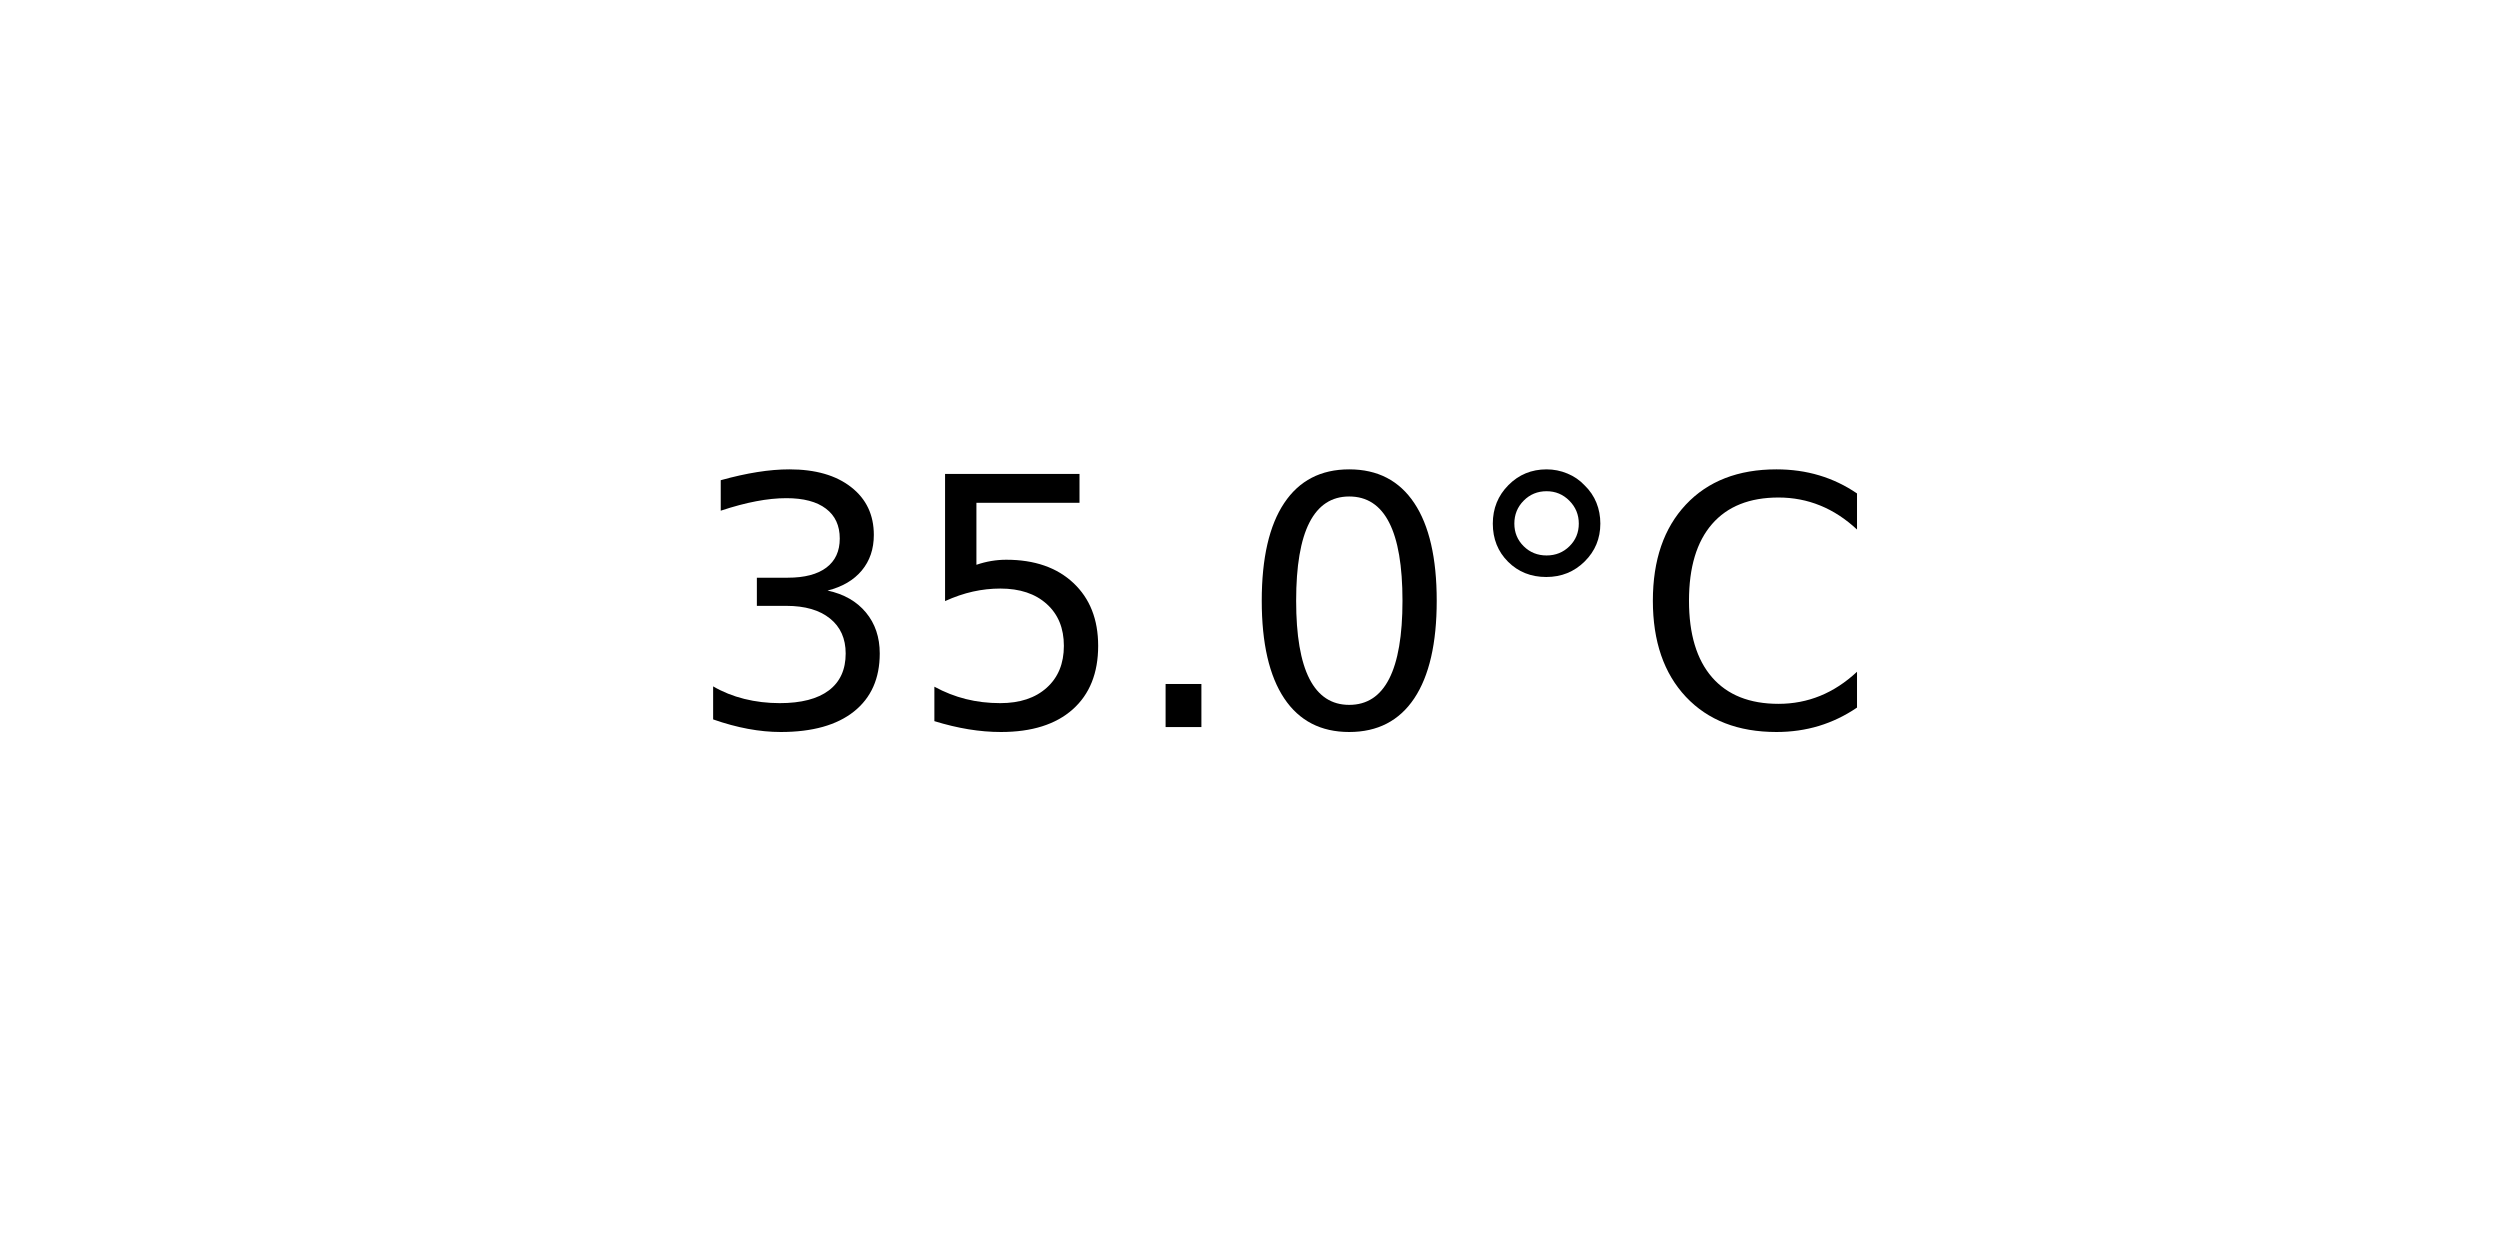
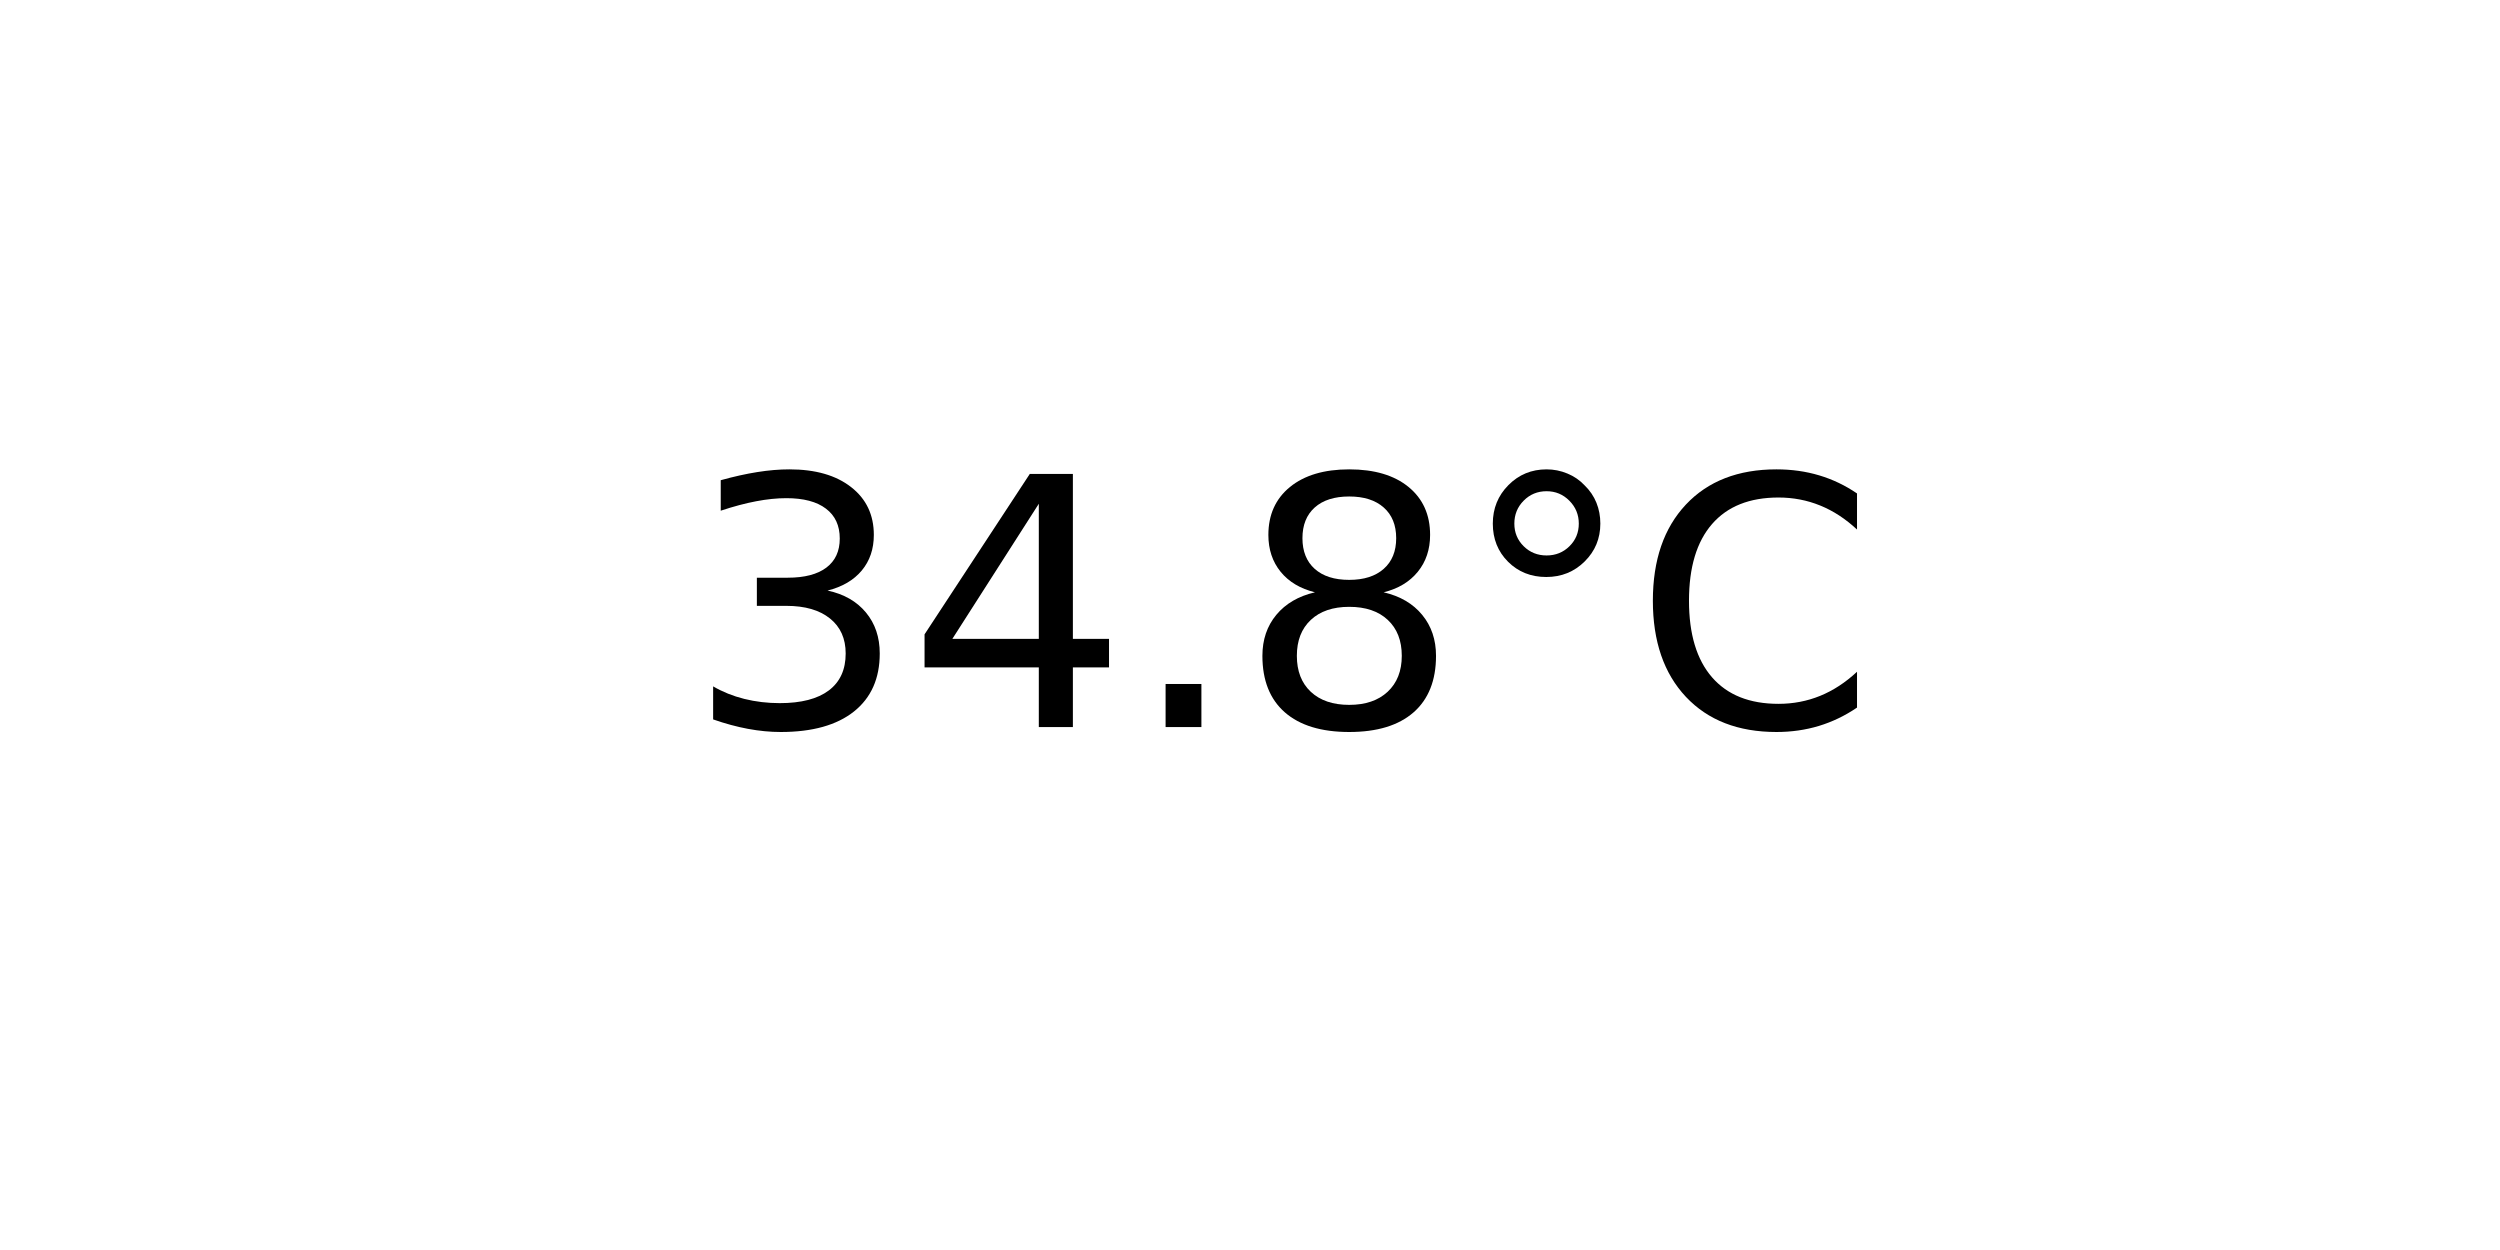
<svg xmlns="http://www.w3.org/2000/svg" xmlns:xlink="http://www.w3.org/1999/xlink" width="72pt" height="36pt" viewBox="0 0 72 36" version="1.1">
  <defs>
    <style type="text/css">*{stroke-linejoin: round; stroke-linecap: butt}</style>
  </defs>
  <g id="figure_1">
    <g id="axes_1">
      <g id="text_1">
        <g transform="translate(19.77578 20.93937) scale(0.1 -0.1)">
          <defs>
            <path id="DejaVuSans-33" d="M 2597 2516  Q 3050 2419 3304 2112  Q 3559 1806 3559 1356  Q 3559 666 3084 287  Q 2609 -91 1734 -91  Q 1441 -91 1130 -33  Q 819 25 488 141  L 488 750  Q 750 597 1062 519  Q 1375 441 1716 441  Q 2309 441 2620 675  Q 2931 909 2931 1356  Q 2931 1769 2642 2001  Q 2353 2234 1838 2234  L 1294 2234  L 1294 2753  L 1863 2753  Q 2328 2753 2575 2939  Q 2822 3125 2822 3475  Q 2822 3834 2567 4026  Q 2313 4219 1838 4219  Q 1578 4219 1281 4162  Q 984 4106 628 3988  L 628 4550  Q 988 4650 1302 4700  Q 1616 4750 1894 4750  Q 2613 4750 3031 4423  Q 3450 4097 3450 3541  Q 3450 3153 3228 2886  Q 3006 2619 2597 2516  z " transform="scale(0.015625)" />
-             <path id="DejaVuSans-35" d="M 691 4666  L 3169 4666  L 3169 4134  L 1269 4134  L 1269 2991  Q 1406 3038 1543 3061  Q 1681 3084 1819 3084  Q 2600 3084 3056 2656  Q 3513 2228 3513 1497  Q 3513 744 3044 326  Q 2575 -91 1722 -91  Q 1428 -91 1123 -41  Q 819 9 494 109  L 494 744  Q 775 591 1075 516  Q 1375 441 1709 441  Q 2250 441 2565 725  Q 2881 1009 2881 1497  Q 2881 1984 2565 2268  Q 2250 2553 1709 2553  Q 1456 2553 1204 2497  Q 953 2441 691 2322  L 691 4666  z " transform="scale(0.015625)" />
+             <path id="DejaVuSans-34" d="M 2419 4116  L 825 1625  L 2419 1625  L 2419 4116  z M 2253 4666  L 3047 4666  L 3047 1625  L 3713 1625  L 3713 1100  L 3047 1100  L 3047 0  L 2419 0  L 2419 1100  L 313 1100  L 313 1709  L 2253 4666  z " transform="scale(0.015625)" />
            <path id="DejaVuSans-2e" d="M 684 794  L 1344 794  L 1344 0  L 684 0  L 684 794  z " transform="scale(0.015625)" />
-             <path id="DejaVuSans-30" d="M 2034 4250  Q 1547 4250 1301 3770  Q 1056 3291 1056 2328  Q 1056 1369 1301 889  Q 1547 409 2034 409  Q 2525 409 2770 889  Q 3016 1369 3016 2328  Q 3016 3291 2770 3770  Q 2525 4250 2034 4250  z M 2034 4750  Q 2819 4750 3233 4129  Q 3647 3509 3647 2328  Q 3647 1150 3233 529  Q 2819 -91 2034 -91  Q 1250 -91 836 529  Q 422 1150 422 2328  Q 422 3509 836 4129  Q 1250 4750 2034 4750  z " transform="scale(0.015625)" />
+             <path id="DejaVuSans-38" d="M 2034 2216  Q 1584 2216 1326 1975  Q 1069 1734 1069 1313  Q 1069 891 1326 650  Q 1584 409 2034 409  Q 2484 409 2743 651  Q 3003 894 3003 1313  Q 3003 1734 2745 1975  Q 2488 2216 2034 2216  z M 1403 2484  Q 997 2584 770 2862  Q 544 3141 544 3541  Q 544 4100 942 4425  Q 1341 4750 2034 4750  Q 2731 4750 3128 4425  Q 3525 4100 3525 3541  Q 3525 3141 3298 2862  Q 3072 2584 2669 2484  Q 3125 2378 3379 2068  Q 3634 1759 3634 1313  Q 3634 634 3220 271  Q 2806 -91 2034 -91  Q 1263 -91 848 271  Q 434 634 434 1313  Q 434 1759 690 2068  Q 947 2378 1403 2484  z M 1172 3481  Q 1172 3119 1398 2916  Q 1625 2713 2034 2713  Q 2441 2713 2670 2916  Q 2900 3119 2900 3481  Q 2900 3844 2670 4047  Q 2441 4250 2034 4250  Q 1625 4250 1398 4047  Q 1172 3844 1172 3481  z " transform="scale(0.015625)" />
            <path id="DejaVuSans-b0" d="M 1600 4347  Q 1350 4347 1178 4173  Q 1006 4000 1006 3750  Q 1006 3503 1178 3333  Q 1350 3163 1600 3163  Q 1850 3163 2022 3333  Q 2194 3503 2194 3750  Q 2194 3997 2020 4172  Q 1847 4347 1600 4347  z M 1600 4750  Q 1800 4750 1984 4673  Q 2169 4597 2303 4453  Q 2447 4313 2519 4134  Q 2591 3956 2591 3750  Q 2591 3338 2302 3052  Q 2013 2766 1594 2766  Q 1172 2766 890 3047  Q 609 3328 609 3750  Q 609 4169 896 4459  Q 1184 4750 1600 4750  z " transform="scale(0.015625)" />
            <path id="DejaVuSans-43" d="M 4122 4306  L 4122 3641  Q 3803 3938 3442 4084  Q 3081 4231 2675 4231  Q 1875 4231 1450 3742  Q 1025 3253 1025 2328  Q 1025 1406 1450 917  Q 1875 428 2675 428  Q 3081 428 3442 575  Q 3803 722 4122 1019  L 4122 359  Q 3791 134 3420 21  Q 3050 -91 2638 -91  Q 1578 -91 968 557  Q 359 1206 359 2328  Q 359 3453 968 4101  Q 1578 4750 2638 4750  Q 3056 4750 3426 4639  Q 3797 4528 4122 4306  z " transform="scale(0.015625)" />
          </defs>
          <use xlink:href="#DejaVuSans-33" />
-           <use xlink:href="#DejaVuSans-35" x="63.623" />
+           <use xlink:href="#DejaVuSans-34" x="63.623" />
          <use xlink:href="#DejaVuSans-2e" x="127.246" />
-           <use xlink:href="#DejaVuSans-30" x="159.033" />
+           <use xlink:href="#DejaVuSans-38" x="159.033" />
          <use xlink:href="#DejaVuSans-b0" x="222.656" />
          <use xlink:href="#DejaVuSans-43" x="272.656" />
        </g>
      </g>
    </g>
  </g>
</svg>
